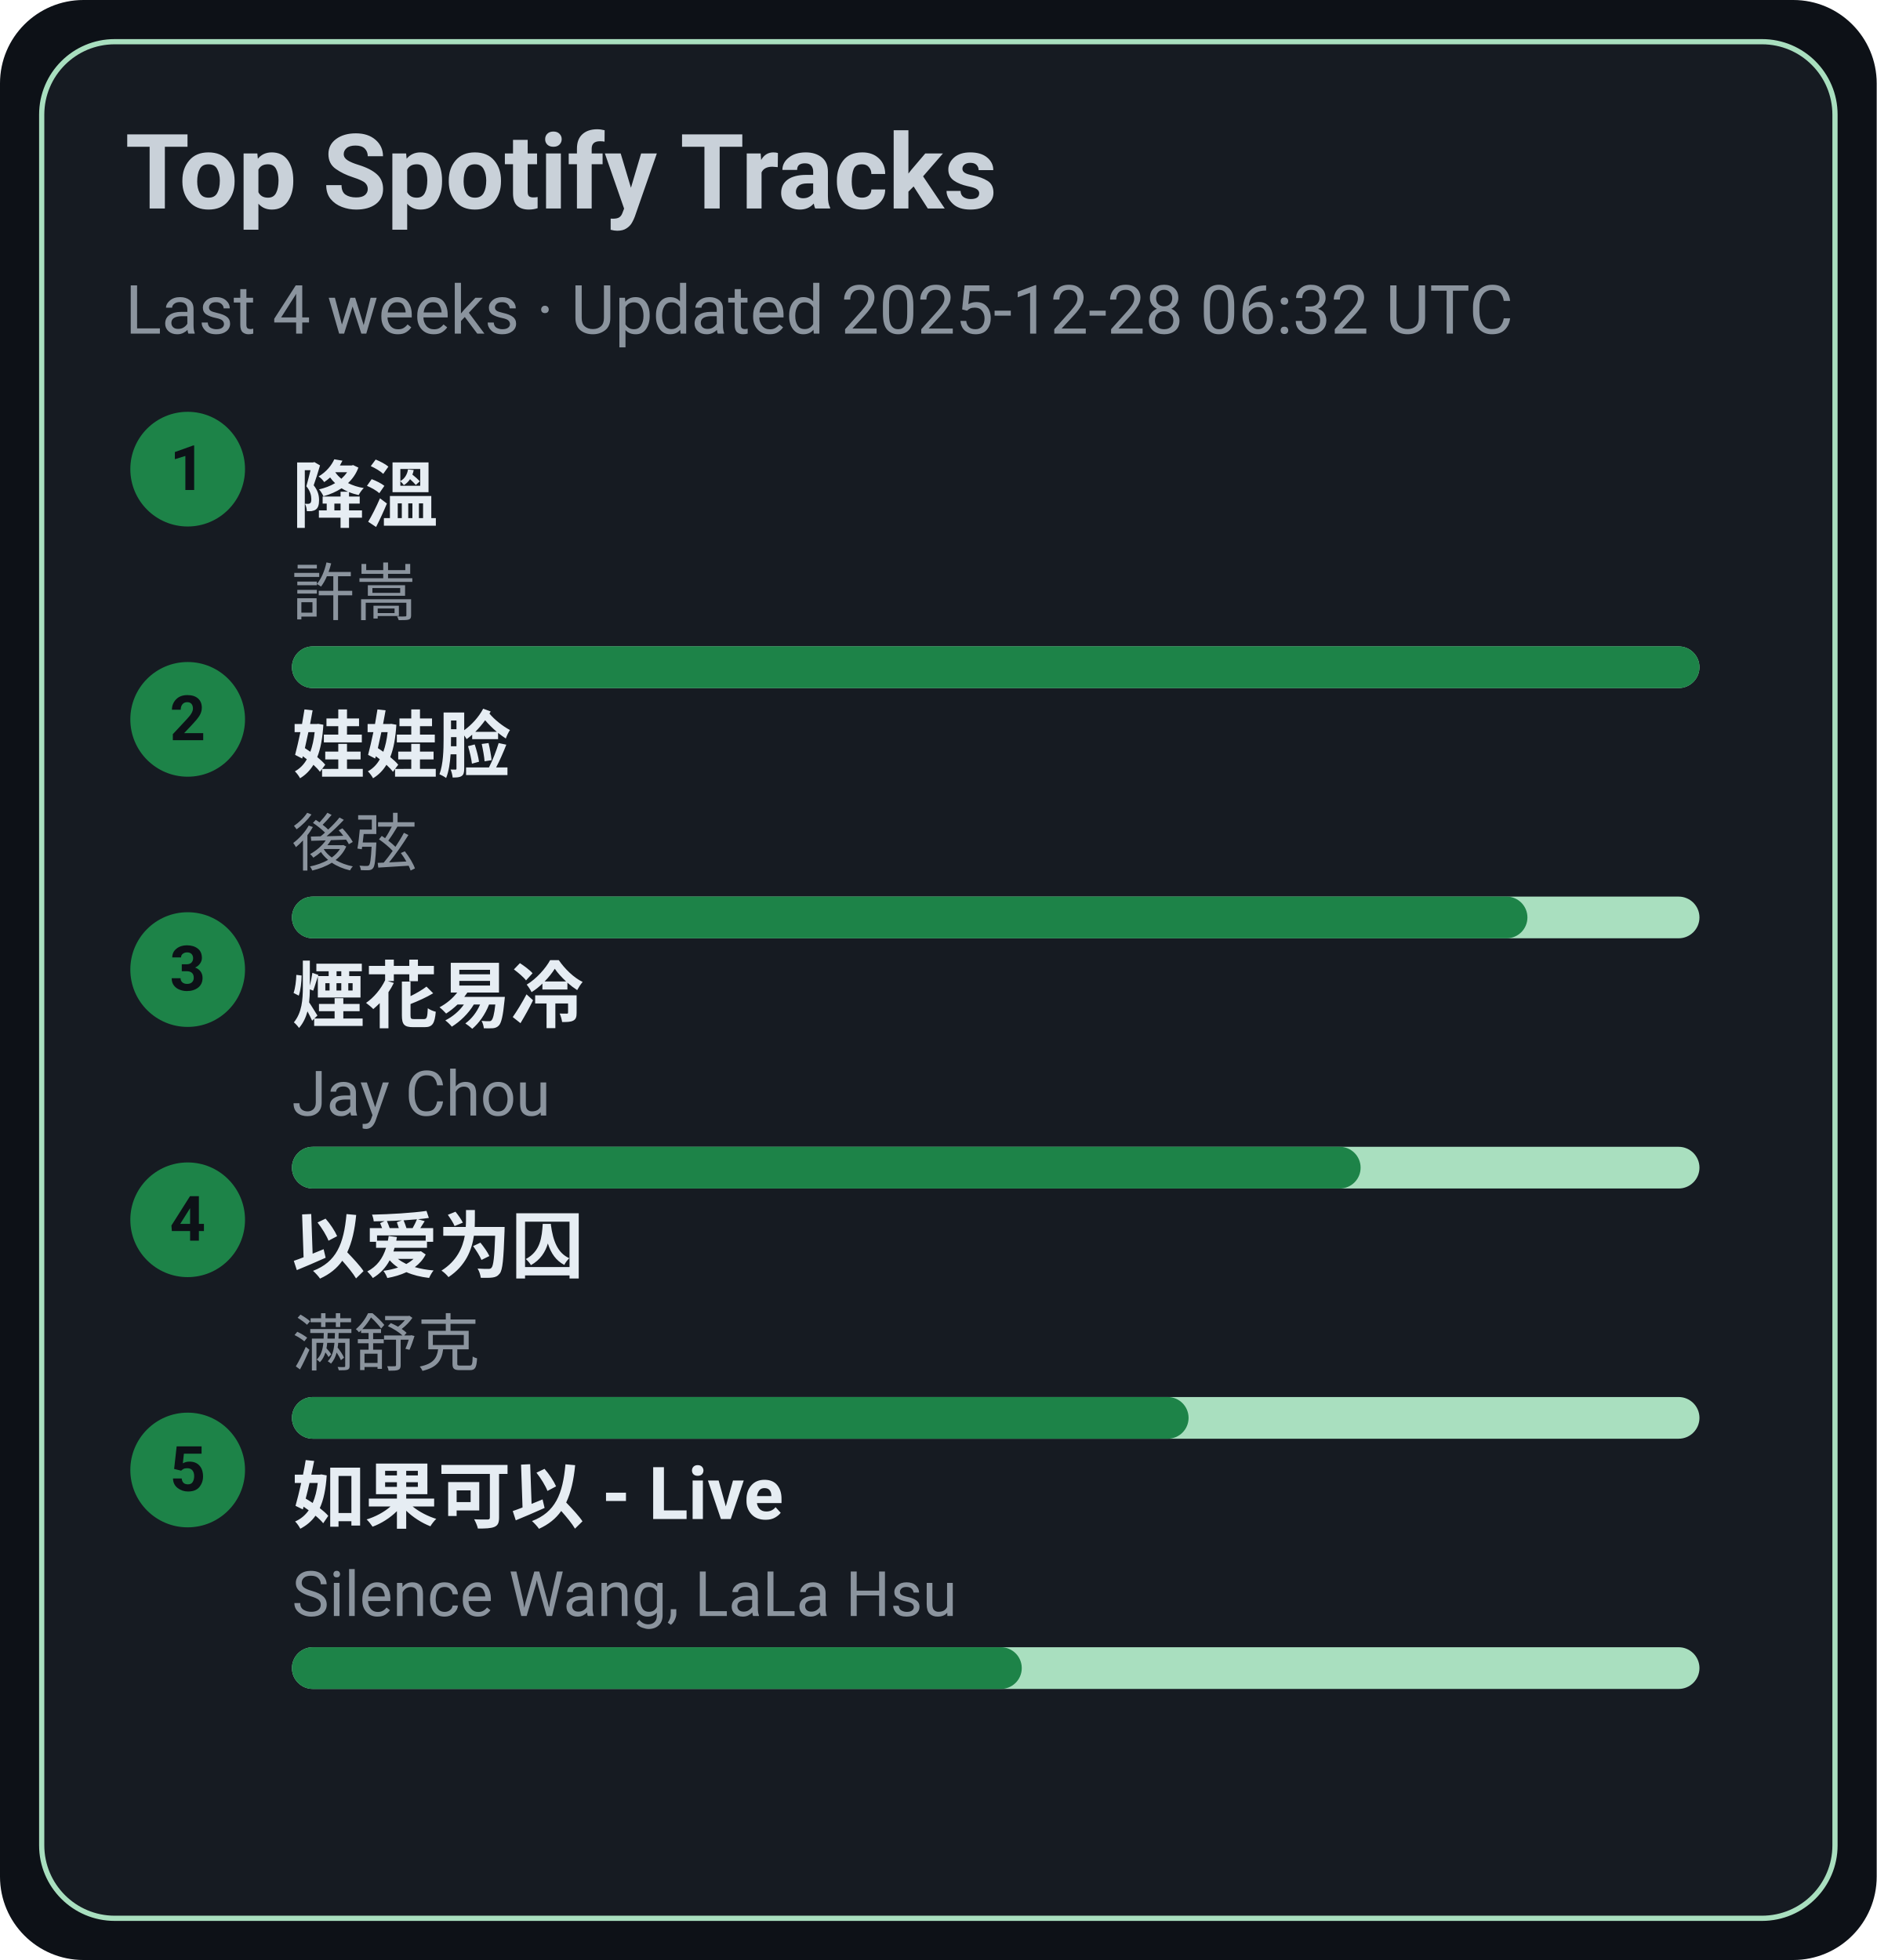
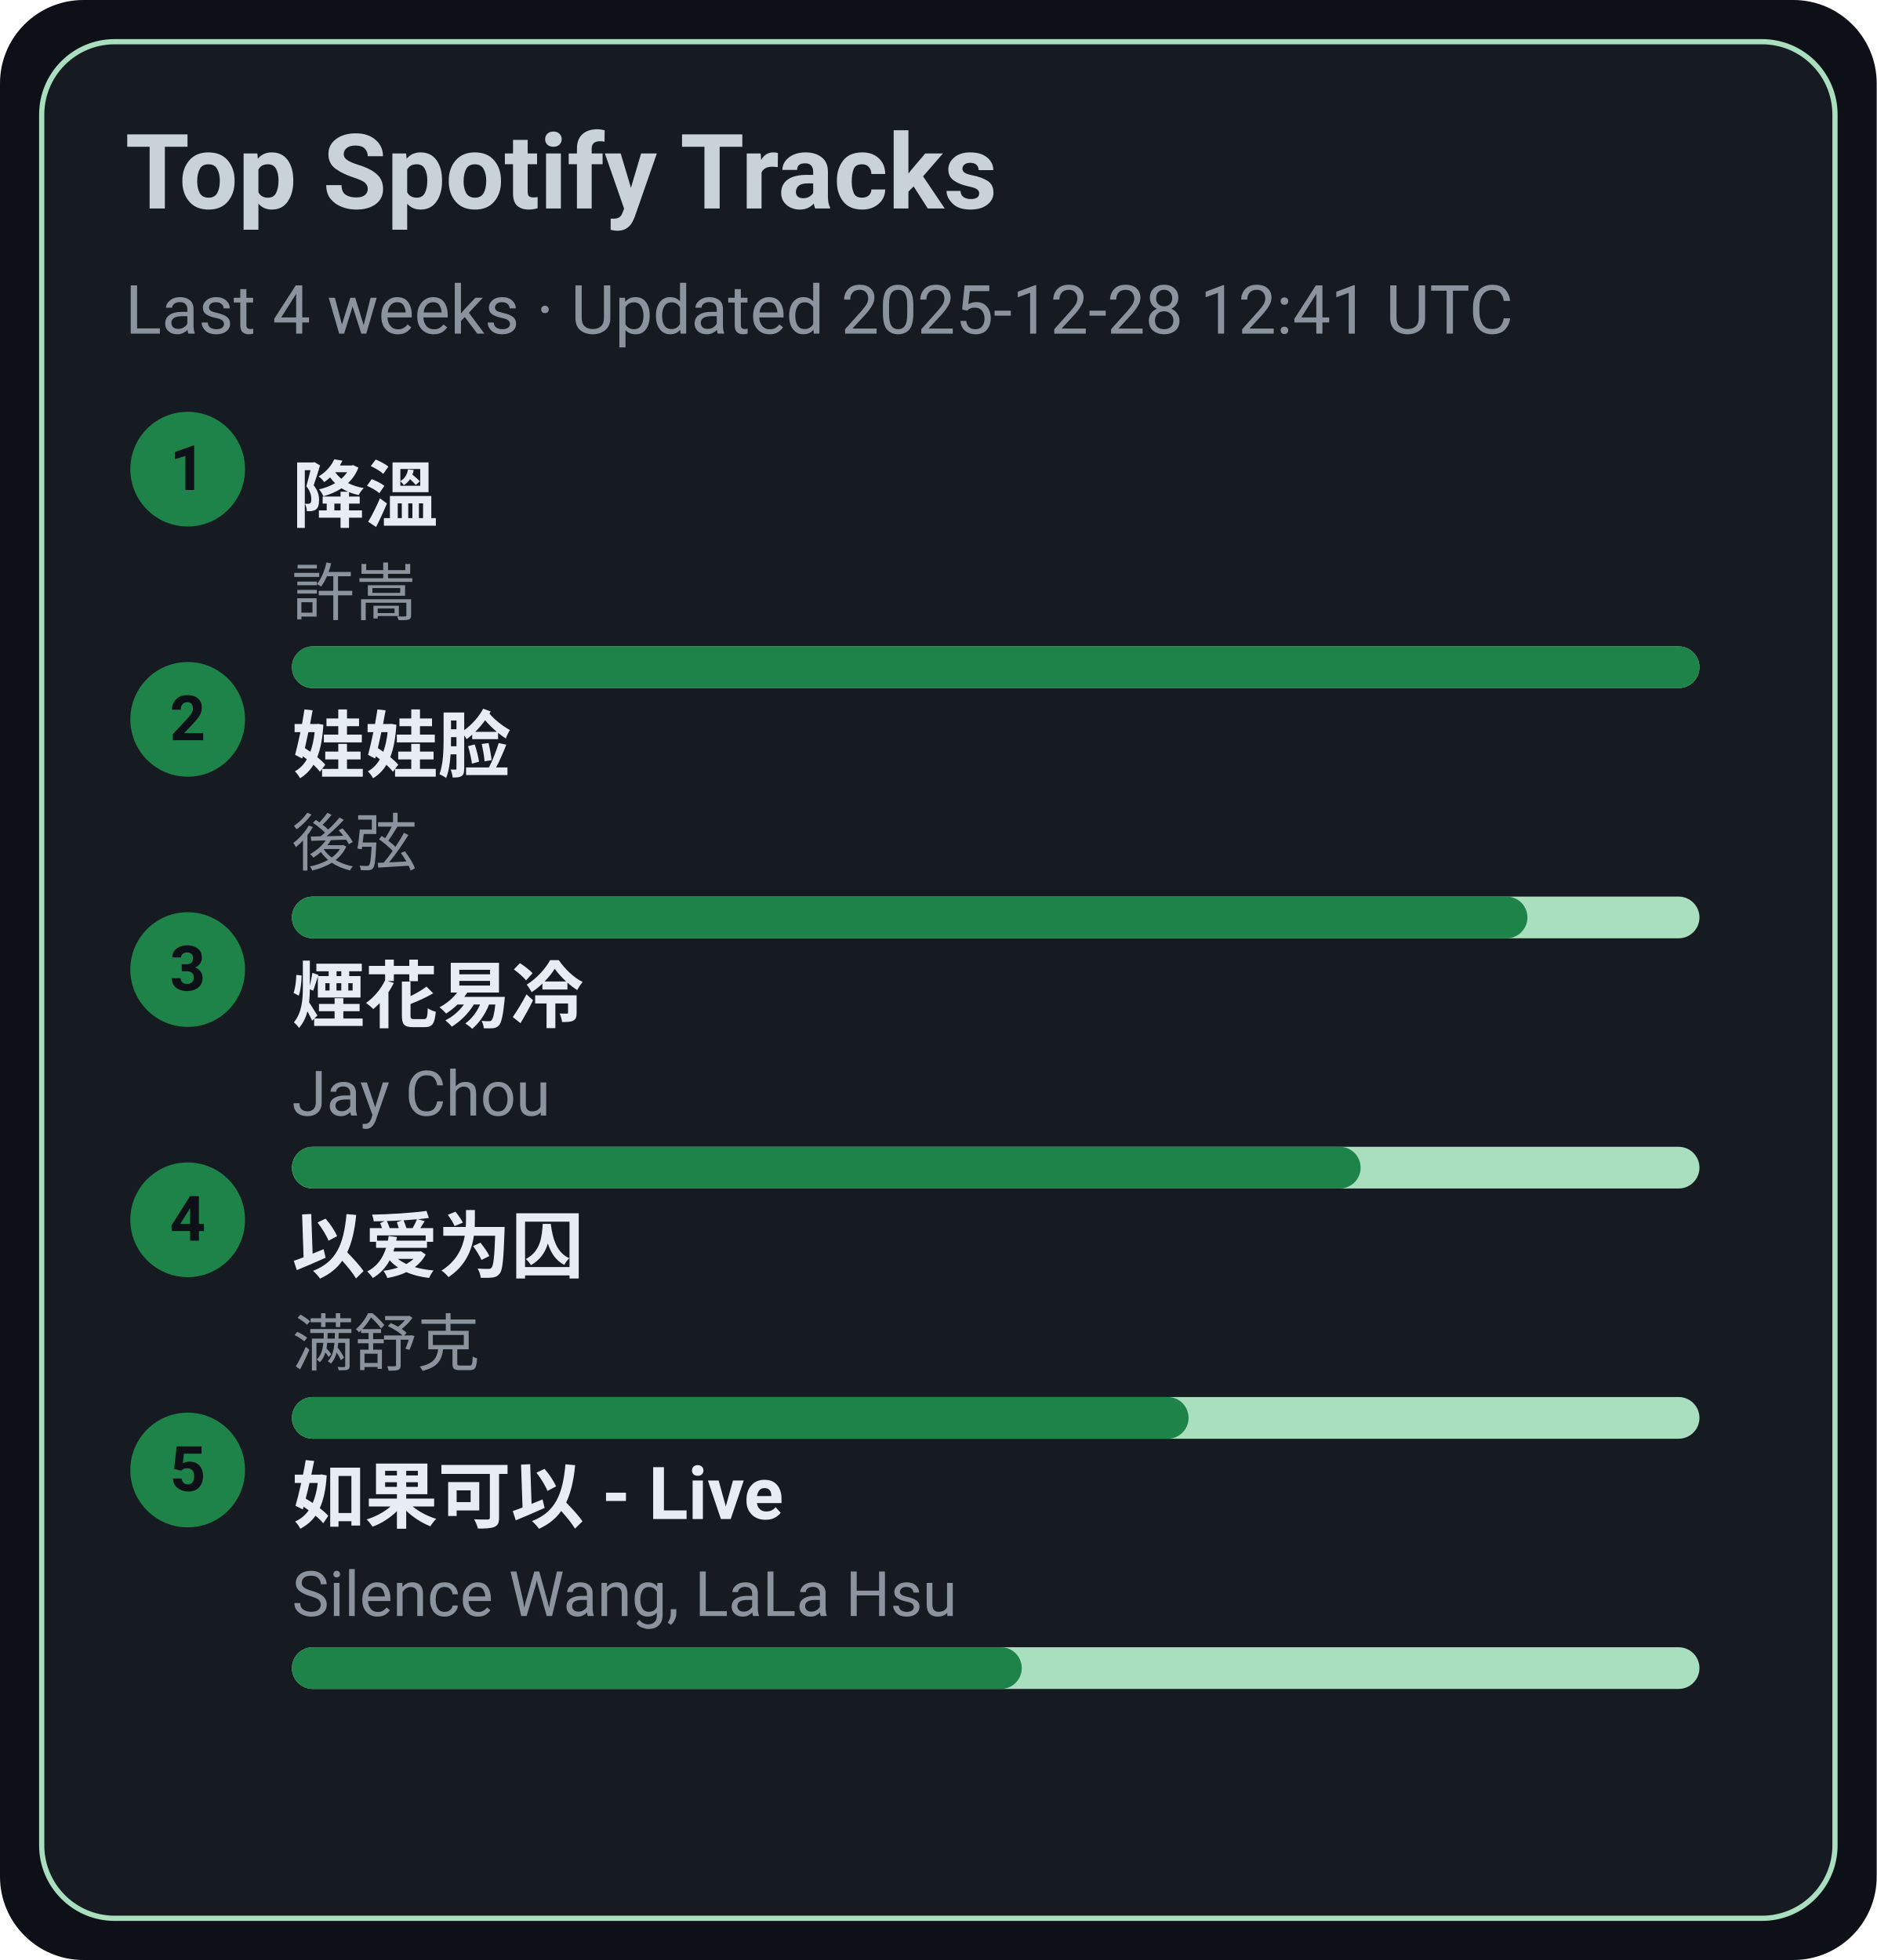
<svg xmlns="http://www.w3.org/2000/svg" width="360" height="376" viewBox="0 0 360 376">
  <style>text{font-family:-apple-system,BlinkMacSystemFont,Segoe UI,Roboto,Ubuntu,Helvetica Neue,Arial,Noto Sans,sans-serif}</style>
  <rect width="360" height="376" rx="16" fill="#0d1117" />
  <rect x="8" y="8" width="344" height="360" rx="14" fill="#161b22" stroke="#A9DFBF" />
  <text x="24" y="40" font-size="20" fill="#c9d1d9" font-weight="600">Top Spotify Tracks</text>
-   <text x="24" y="64" font-size="13" fill="#8b949e">Last 4 weeks · Updated 2025-12-28 06:32 UTC</text>
+   <text x="24" y="64" font-size="13" fill="#8b949e">Last 4 weeks · Updated 2025-12-28 12:41 UTC</text>
  <circle cx="36" cy="90" r="11" fill="#1D8348" />
  <text x="36" y="94" text-anchor="middle" font-size="12" fill="#0d1117" font-weight="700">1</text>
  <a href="https://open.spotify.com/track/2q9uhrOfyOnBa3oWR1PfYT" target="_blank" rel="noopener noreferrer">
    <text x="56" y="100" font-size="14" fill="#e6edf3" font-weight="600">降溫</text>
  </a>
  <text x="56" y="118" font-size="12" fill="#8b949e">許嵩</text>
  <rect x="56" y="124" width="270" height="8" rx="4" fill="#A9DFBF" />
  <rect x="56" y="124" width="270" height="8" rx="4" fill="#1D8348" />
  <circle cx="36" cy="138" r="11" fill="#1D8348" />
  <text x="36" y="142" text-anchor="middle" font-size="12" fill="#0d1117" font-weight="700">2</text>
  <a href="https://open.spotify.com/track/08ouEICweFmqfgPJnRIQkE" target="_blank" rel="noopener noreferrer">
    <text x="56" y="148" font-size="14" fill="#e6edf3" font-weight="600">娃娃脸</text>
  </a>
  <text x="56" y="166" font-size="12" fill="#8b949e">後弦</text>
  <rect x="56" y="172" width="270" height="8" rx="4" fill="#A9DFBF" />
  <rect x="56" y="172" width="237" height="8" rx="4" fill="#1D8348" />
  <circle cx="36" cy="186" r="11" fill="#1D8348" />
  <text x="36" y="190" text-anchor="middle" font-size="12" fill="#0d1117" font-weight="700">3</text>
  <a href="https://open.spotify.com/track/24beWW0pQCJEF3IVSpIryu" target="_blank" rel="noopener noreferrer">
    <text x="56" y="196" font-size="14" fill="#e6edf3" font-weight="600">煙花易冷</text>
  </a>
  <text x="56" y="214" font-size="12" fill="#8b949e">Jay Chou</text>
  <rect x="56" y="220" width="270" height="8" rx="4" fill="#A9DFBF" />
  <rect x="56" y="220" width="205" height="8" rx="4" fill="#1D8348" />
  <circle cx="36" cy="234" r="11" fill="#1D8348" />
  <text x="36" y="238" text-anchor="middle" font-size="12" fill="#0d1117" font-weight="700">4</text>
  <a href="https://open.spotify.com/track/0RW2LEfGQK5BaIho6sSLqf" target="_blank" rel="noopener noreferrer">
    <text x="56" y="244" font-size="14" fill="#e6edf3" font-weight="600">以爱为囚</text>
  </a>
  <text x="56" y="262" font-size="12" fill="#8b949e">满舒克</text>
  <rect x="56" y="268" width="270" height="8" rx="4" fill="#A9DFBF" />
  <rect x="56" y="268" width="172" height="8" rx="4" fill="#1D8348" />
  <circle cx="36" cy="282" r="11" fill="#1D8348" />
  <text x="36" y="286" text-anchor="middle" font-size="12" fill="#0d1117" font-weight="700">5</text>
  <a href="https://open.spotify.com/track/6IF65dJzfmPcX7jwDegwoo" target="_blank" rel="noopener noreferrer">
    <text x="56" y="292" font-size="14" fill="#e6edf3" font-weight="600">如果可以 - Live</text>
  </a>
  <text x="56" y="310" font-size="12" fill="#8b949e">Silence Wang, LaLa Hsu</text>
  <rect x="56" y="316" width="270" height="8" rx="4" fill="#A9DFBF" />
  <rect x="56" y="316" width="140" height="8" rx="4" fill="#1D8348" />
</svg>
